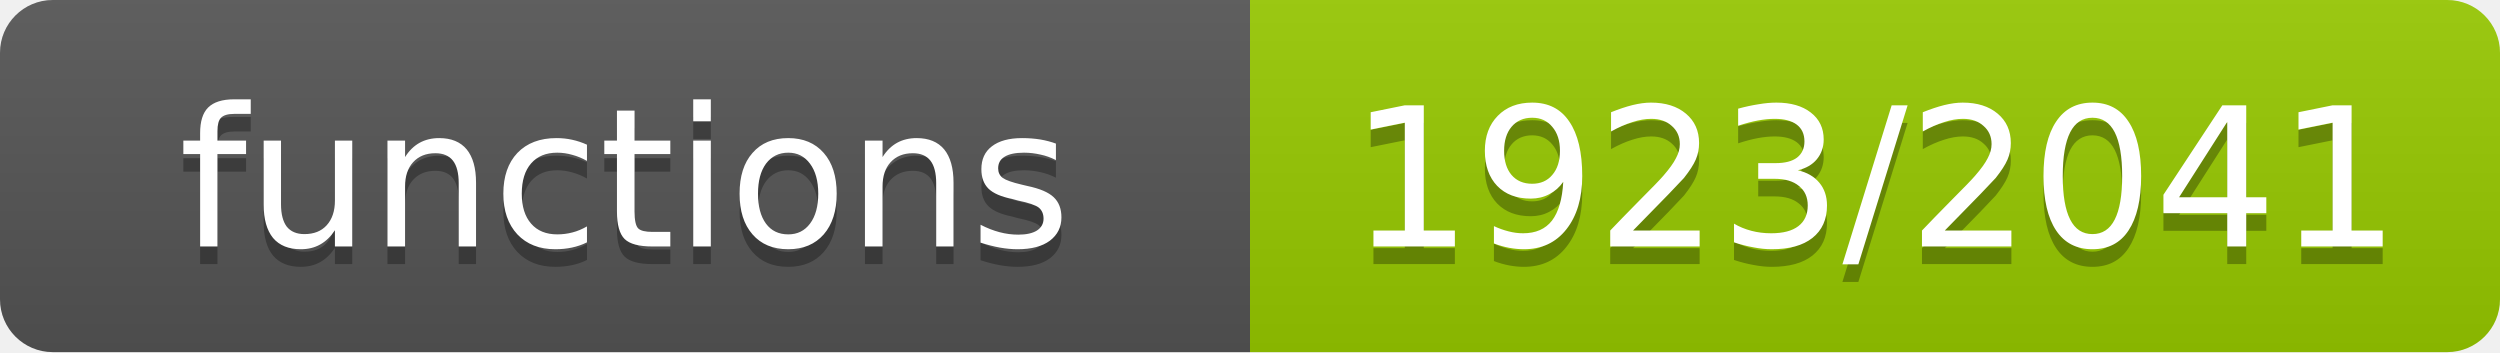
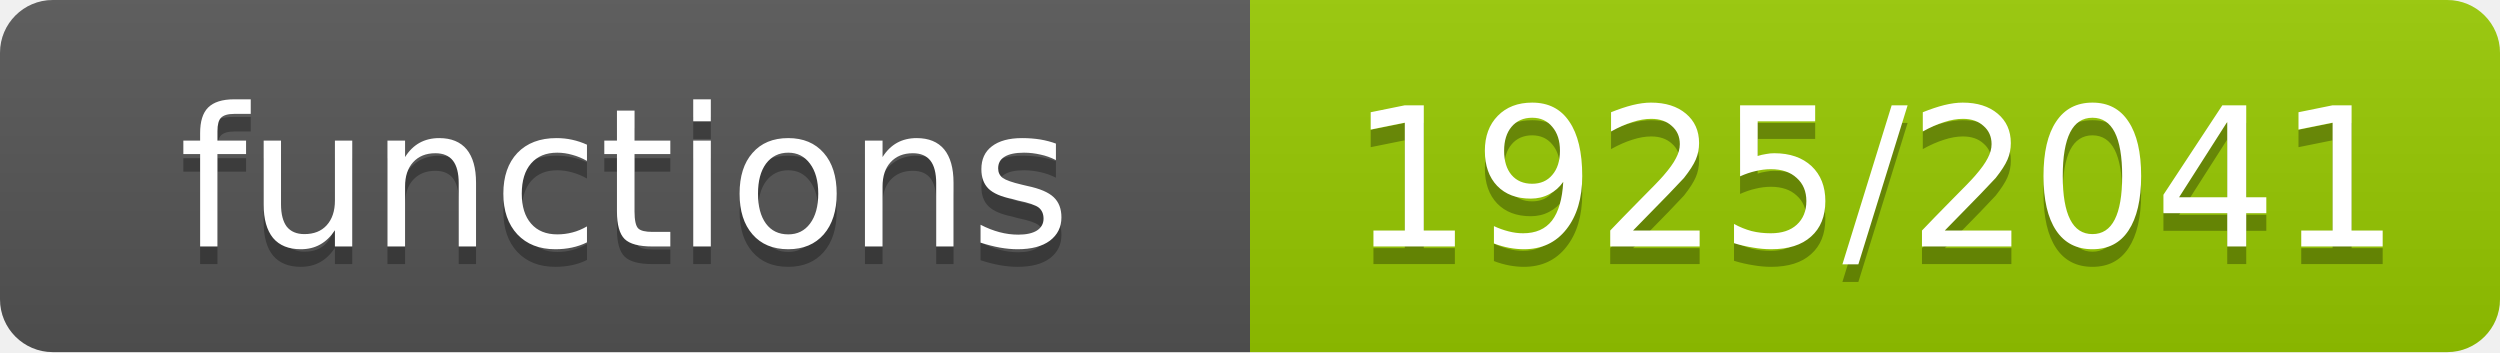
- <svg xmlns="http://www.w3.org/2000/svg" width="142" height="20" role="img" aria-label="functions: 1923/2041">
+ <svg xmlns="http://www.w3.org/2000/svg" width="142" height="20" role="img" aria-label="functions: 1925/2041">
  <linearGradient id="s" x2="0" y2="100%">
    <stop offset="0" stop-color="#bbb" stop-opacity=".1" />
    <stop offset="1" stop-opacity=".1" />
  </linearGradient>
  <clipPath id="r">
    <rect width="142" height="20" rx="3" fill="#fff" />
  </clipPath>
  <g clip-path="url(#r)">
    <rect width="71" height="20" fill="#555" />
    <rect x="71" width="71" height="20" fill="#97ca00" />
    <rect width="142" height="20" fill="url(#s)" />
  </g>
  <g fill="#fff" text-anchor="middle" font-family="Verdana,Geneva,DejaVu Sans,sans-serif" font-size="11">
    <text x="35.5" y="15" fill="#010101" fill-opacity=".3">functions</text>
    <text x="35.5" y="14">functions</text>
-     <text x="106.5" y="15" fill="#010101" fill-opacity=".3">1923/2041</text>
-     <text x="106.5" y="14">1923/2041</text>
+     <text x="106.5" y="15" fill="#010101" fill-opacity=".3">1925/2041</text>
+     <text x="106.5" y="14">1925/2041</text>
  </g>
</svg>
